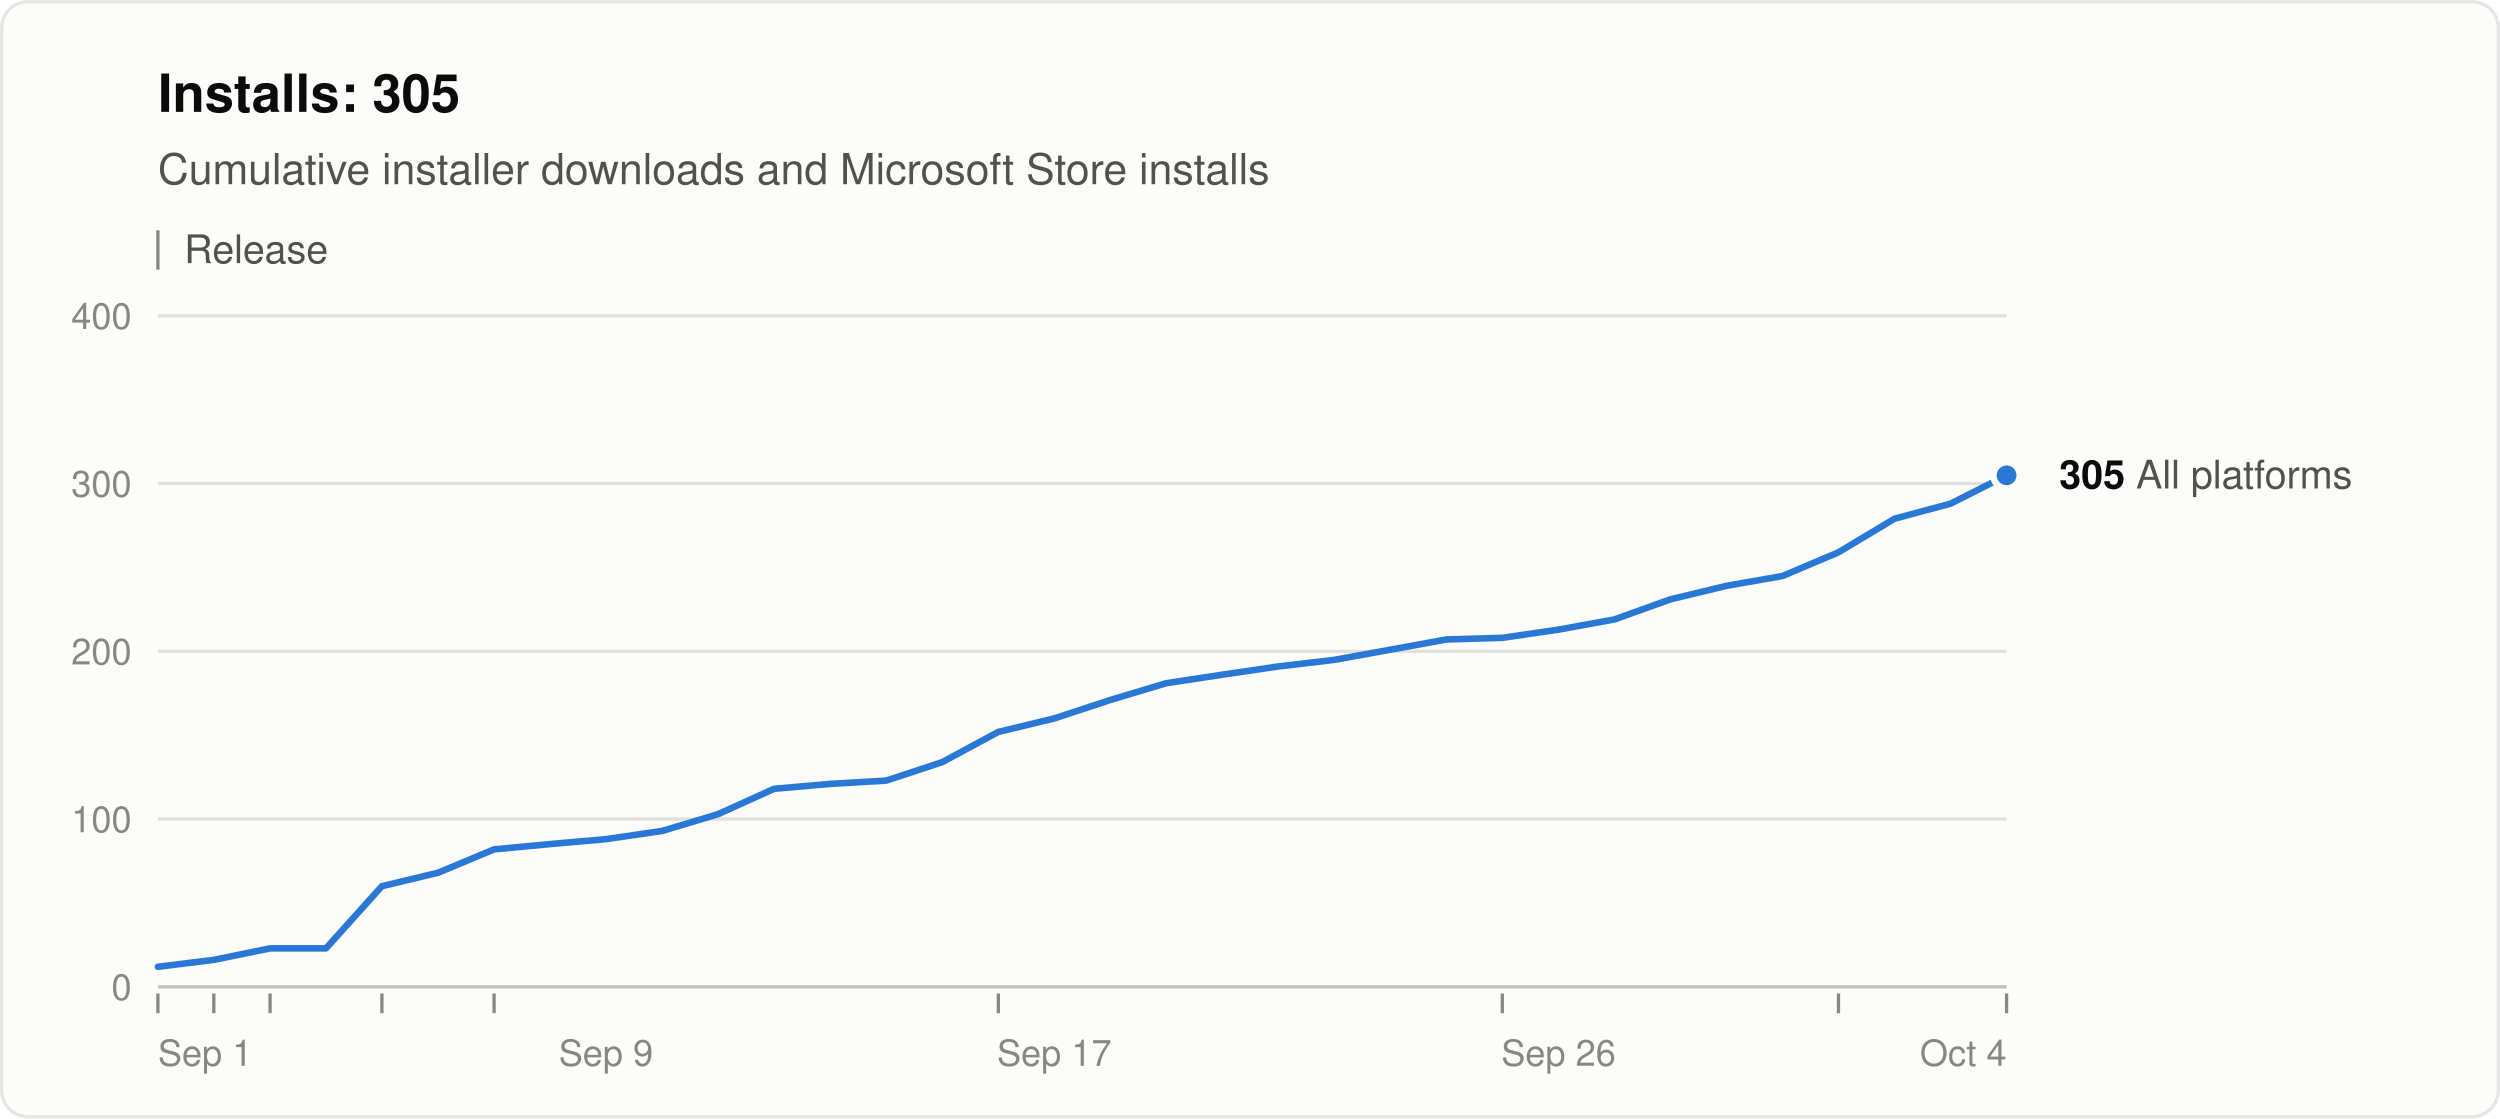
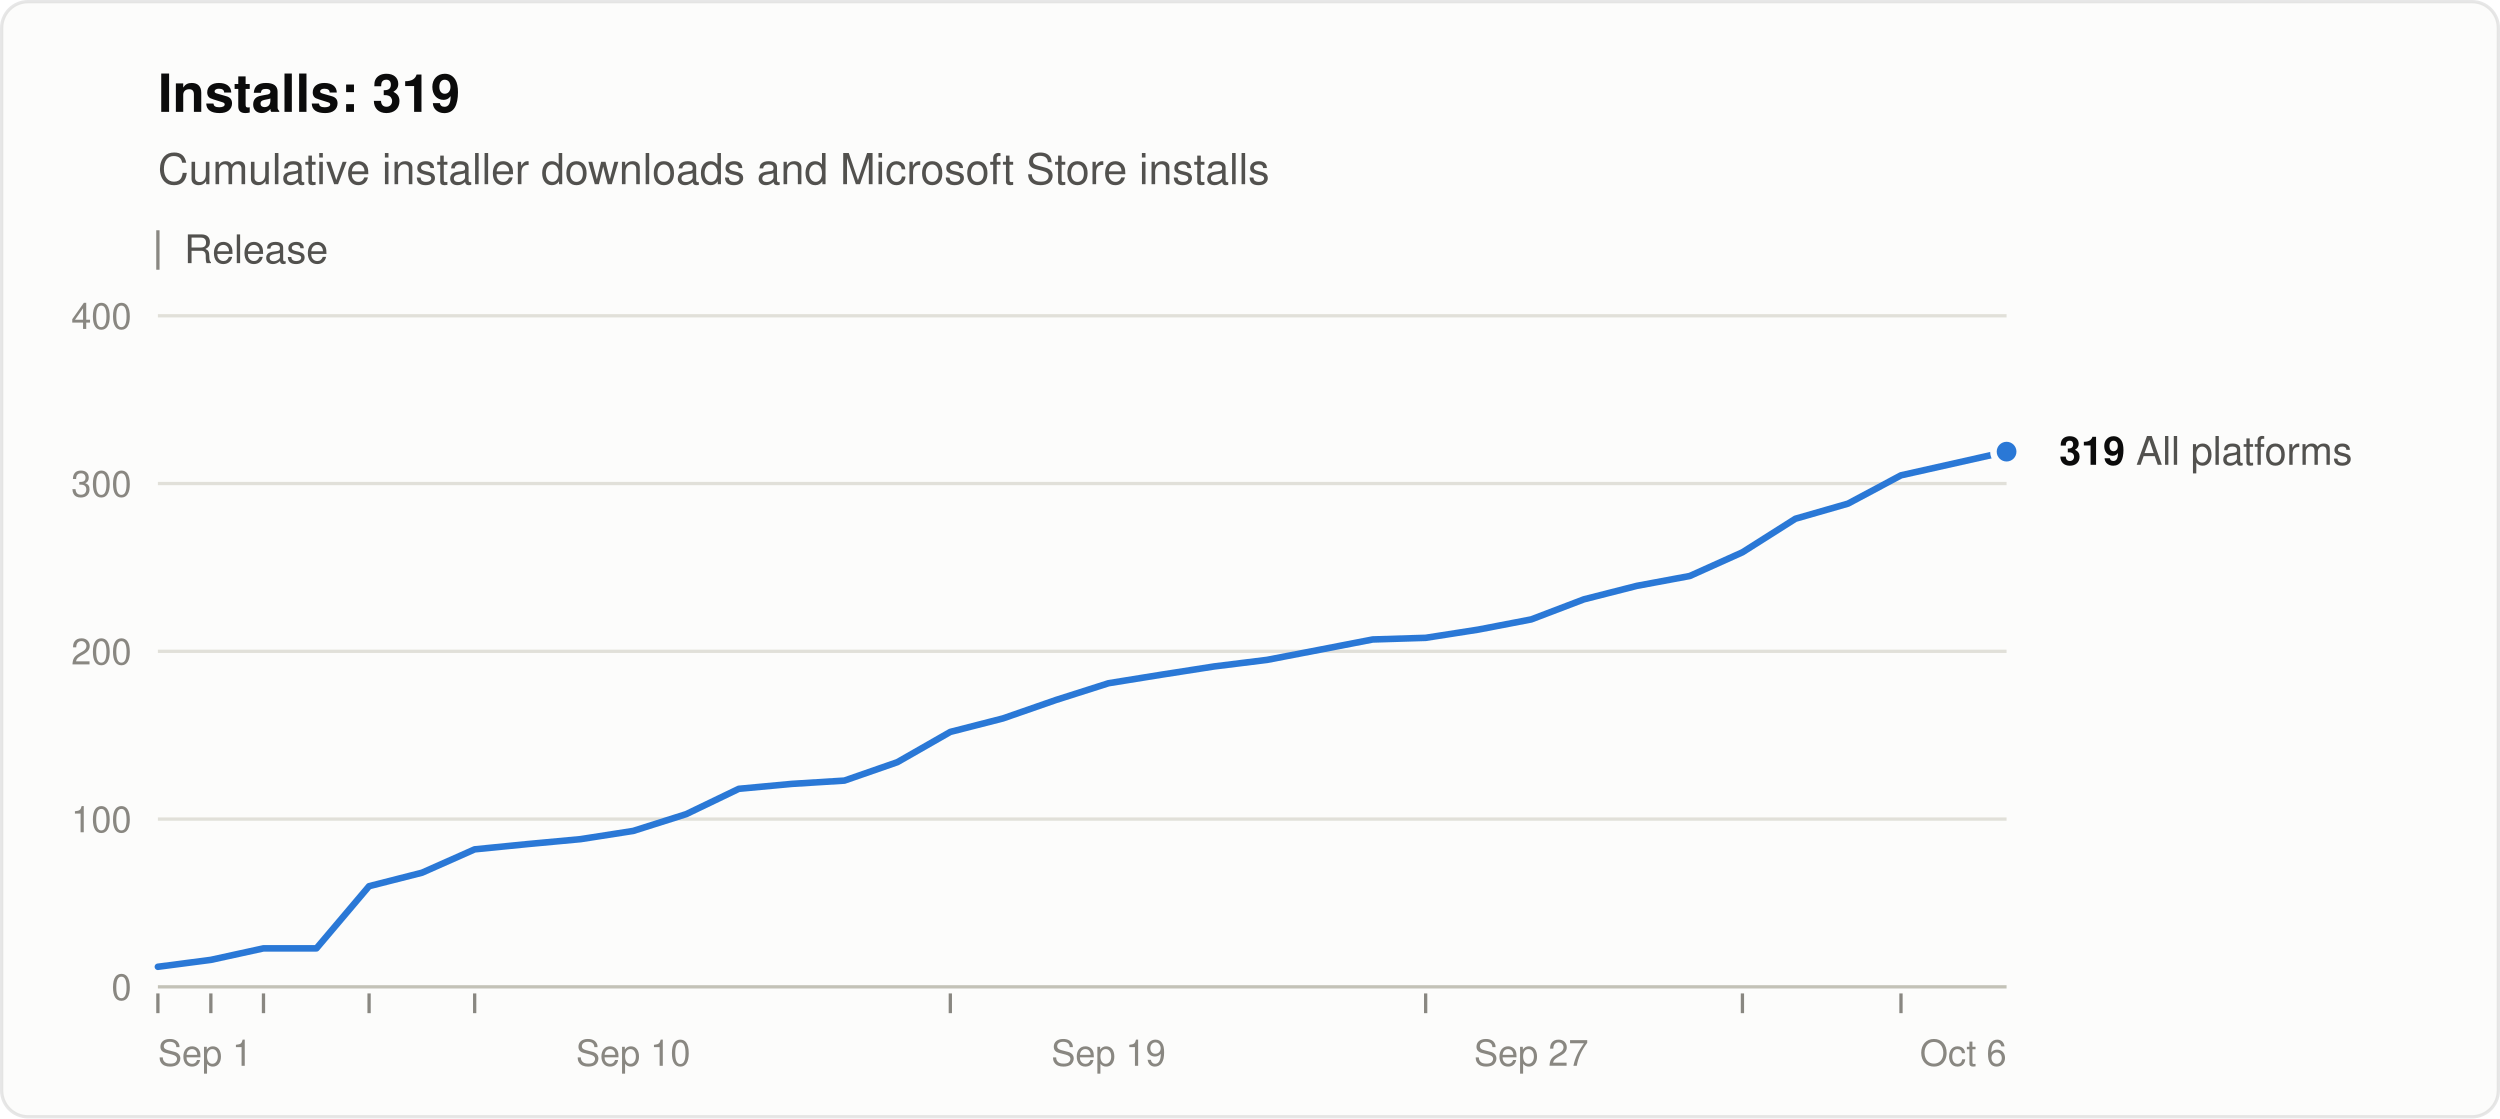
<svg xmlns="http://www.w3.org/2000/svg" width="760" height="340" viewBox="0 0 760 340" role="img" aria-labelledby="title desc" font-family="system-ui, -apple-system, &quot;Segoe UI&quot;, Helvetica, Arial, sans-serif">
  <rect x="0.5" y="0.5" width="759" height="339" rx="8" fill="#fcfcfb" stroke="rgba(11,11,11,0.10)" />
-   <text x="48" y="34" font-size="16" font-weight="600" fill="#0b0b0b">Installs: 305</text>
+   <text x="48" y="34" font-size="16" font-weight="600" fill="#0b0b0b">Installs: 319</text>
  <text x="48" y="56" font-size="13" fill="#52514e">Cumulative installer downloads and Microsoft Store installs</text>
  <line x1="48" y1="70" x2="48" y2="82" stroke="#898781" />
  <text x="56" y="80" font-size="12" fill="#52514e">Release</text>
  <line x1="48" y1="300.0" x2="610" y2="300.0" stroke="#c3c2b7" />
  <text x="40" y="304.0" font-size="11" text-anchor="end" fill="#898781" style="font-variant-numeric: tabular-nums">0</text>
  <line x1="48" y1="249.0" x2="610" y2="249.0" stroke="#e1e0d9" />
  <text x="40" y="253.0" font-size="11" text-anchor="end" fill="#898781" style="font-variant-numeric: tabular-nums">100</text>
  <line x1="48" y1="198.0" x2="610" y2="198.0" stroke="#e1e0d9" />
  <text x="40" y="202.0" font-size="11" text-anchor="end" fill="#898781" style="font-variant-numeric: tabular-nums">200</text>
  <line x1="48" y1="147.0" x2="610" y2="147.0" stroke="#e1e0d9" />
  <text x="40" y="151.0" font-size="11" text-anchor="end" fill="#898781" style="font-variant-numeric: tabular-nums">300</text>
  <line x1="48" y1="96.0" x2="610" y2="96.0" stroke="#e1e0d9" />
  <text x="40" y="100.0" font-size="11" text-anchor="end" fill="#898781" style="font-variant-numeric: tabular-nums">400</text>
  <text x="48.0" y="324" font-size="11" text-anchor="start" fill="#898781">Sep 1</text>
-   <text x="184.2" y="324" font-size="11" text-anchor="middle" fill="#898781">Sep 9</text>
-   <text x="320.5" y="324" font-size="11" text-anchor="middle" fill="#898781">Sep 17</text>
-   <text x="473.8" y="324" font-size="11" text-anchor="middle" fill="#898781">Sep 26</text>
-   <text x="610.0" y="324" font-size="11" text-anchor="end" fill="#898781">Oct 4</text>
+   <text x="192.5" y="324" font-size="11" text-anchor="middle" fill="#898781">Sep 10</text>
+   <text x="337.0" y="324" font-size="11" text-anchor="middle" fill="#898781">Sep 19</text>
+   <text x="465.5" y="324" font-size="11" text-anchor="middle" fill="#898781">Sep 27</text>
+   <text x="610.0" y="324" font-size="11" text-anchor="end" fill="#898781">Oct 6</text>
  <line x1="48.0" y1="302" x2="48.0" y2="308" stroke="#898781" />
-   <line x1="65.0" y1="302" x2="65.0" y2="308" stroke="#898781" />
-   <line x1="82.1" y1="302" x2="82.1" y2="308" stroke="#898781" />
-   <line x1="116.1" y1="302" x2="116.1" y2="308" stroke="#898781" />
-   <line x1="150.2" y1="302" x2="150.2" y2="308" stroke="#898781" />
-   <line x1="303.5" y1="302" x2="303.5" y2="308" stroke="#898781" />
-   <line x1="456.7" y1="302" x2="456.7" y2="308" stroke="#898781" />
-   <line x1="558.9" y1="302" x2="558.9" y2="308" stroke="#898781" />
-   <line x1="610.0" y1="302" x2="610.0" y2="308" stroke="#898781" />
-   <polyline points="48.0,293.9 65.0,291.8 82.1,288.3 99.1,288.3 116.1,269.4 133.2,265.3 150.2,258.2 167.2,256.6 184.2,255.1 201.3,252.6 218.3,247.5 235.3,239.8 252.4,238.3 269.4,237.3 286.4,231.7 303.5,222.5 320.5,218.4 337.5,212.8 354.5,207.7 371.6,205.1 388.6,202.6 405.6,200.6 422.7,197.5 439.7,194.4 456.7,193.9 473.8,191.4 490.8,188.3 507.8,182.2 524.8,178.1 541.9,175.1 558.9,167.9 575.9,157.7 593.0,153.1 610.0,144.5" fill="none" stroke="#2a78d6" stroke-width="2" stroke-linejoin="round" stroke-linecap="round" />
-   <circle cx="610.0" cy="144.5" r="4" fill="#2a78d6" stroke="#fcfcfb" stroke-width="2" />
-   <text x="626.0" y="148.5" font-size="12" fill="#52514e">
-     <tspan font-weight="600" fill="#0b0b0b">305</tspan> All platforms</text>
+   <line x1="64.1" y1="302" x2="64.1" y2="308" stroke="#898781" />
+   <line x1="80.1" y1="302" x2="80.1" y2="308" stroke="#898781" />
+   <line x1="112.2" y1="302" x2="112.2" y2="308" stroke="#898781" />
+   <line x1="144.3" y1="302" x2="144.3" y2="308" stroke="#898781" />
+   <line x1="288.9" y1="302" x2="288.9" y2="308" stroke="#898781" />
+   <line x1="433.4" y1="302" x2="433.4" y2="308" stroke="#898781" />
+   <line x1="529.7" y1="302" x2="529.7" y2="308" stroke="#898781" />
+   <line x1="577.9" y1="302" x2="577.9" y2="308" stroke="#898781" />
+   <polyline points="48.0,293.9 64.1,291.8 80.1,288.3 96.2,288.3 112.2,269.4 128.3,265.3 144.3,258.2 160.4,256.6 176.5,255.1 192.5,252.6 208.6,247.5 224.6,239.8 240.7,238.3 256.7,237.3 272.8,231.7 288.9,222.5 304.9,218.4 321.0,212.8 337.0,207.7 353.1,205.1 369.1,202.6 385.2,200.6 401.3,197.5 417.3,194.4 433.4,193.9 449.4,191.4 465.5,188.3 481.5,182.2 497.6,178.1 513.7,175.1 529.7,167.9 545.8,157.7 561.8,153.1 577.9,144.5 610.0,137.3" fill="none" stroke="#2a78d6" stroke-width="2" stroke-linejoin="round" stroke-linecap="round" />
+   <circle cx="610.0" cy="137.3" r="4" fill="#2a78d6" stroke="#fcfcfb" stroke-width="2" />
+   <text x="626.0" y="141.3" font-size="12" fill="#52514e">
+     <tspan font-weight="600" fill="#0b0b0b">319</tspan> All platforms</text>
</svg>
